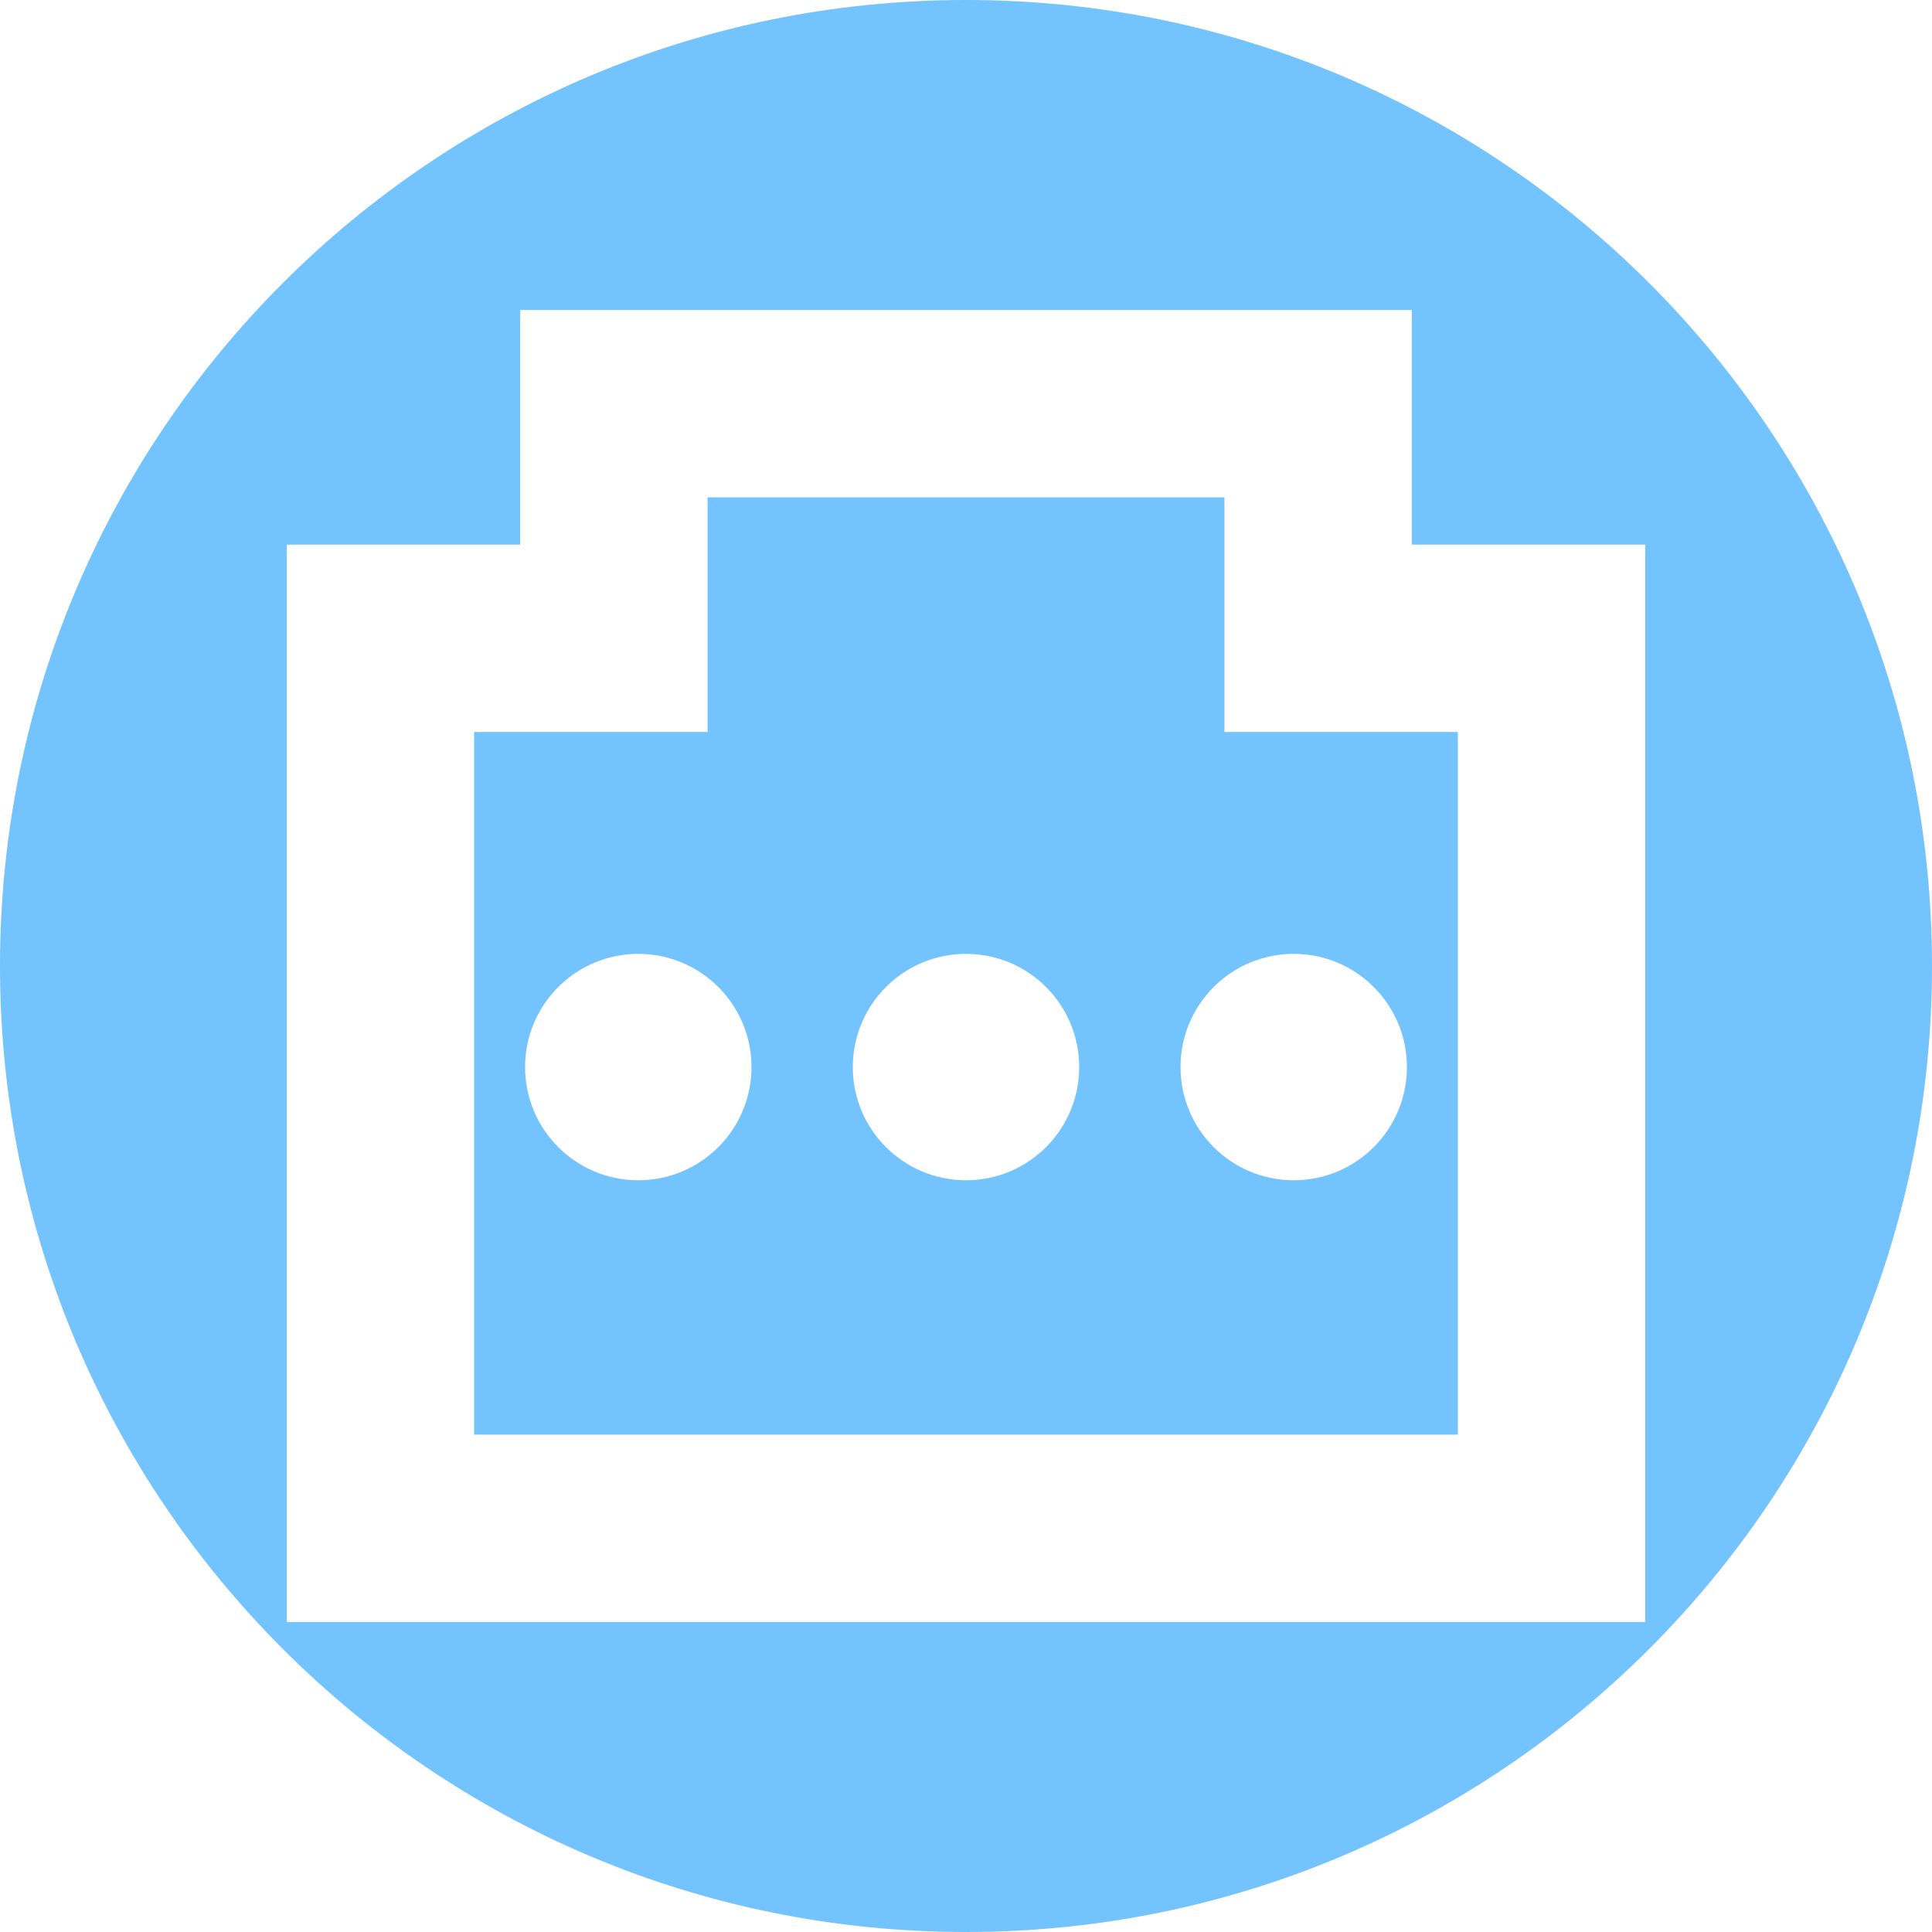
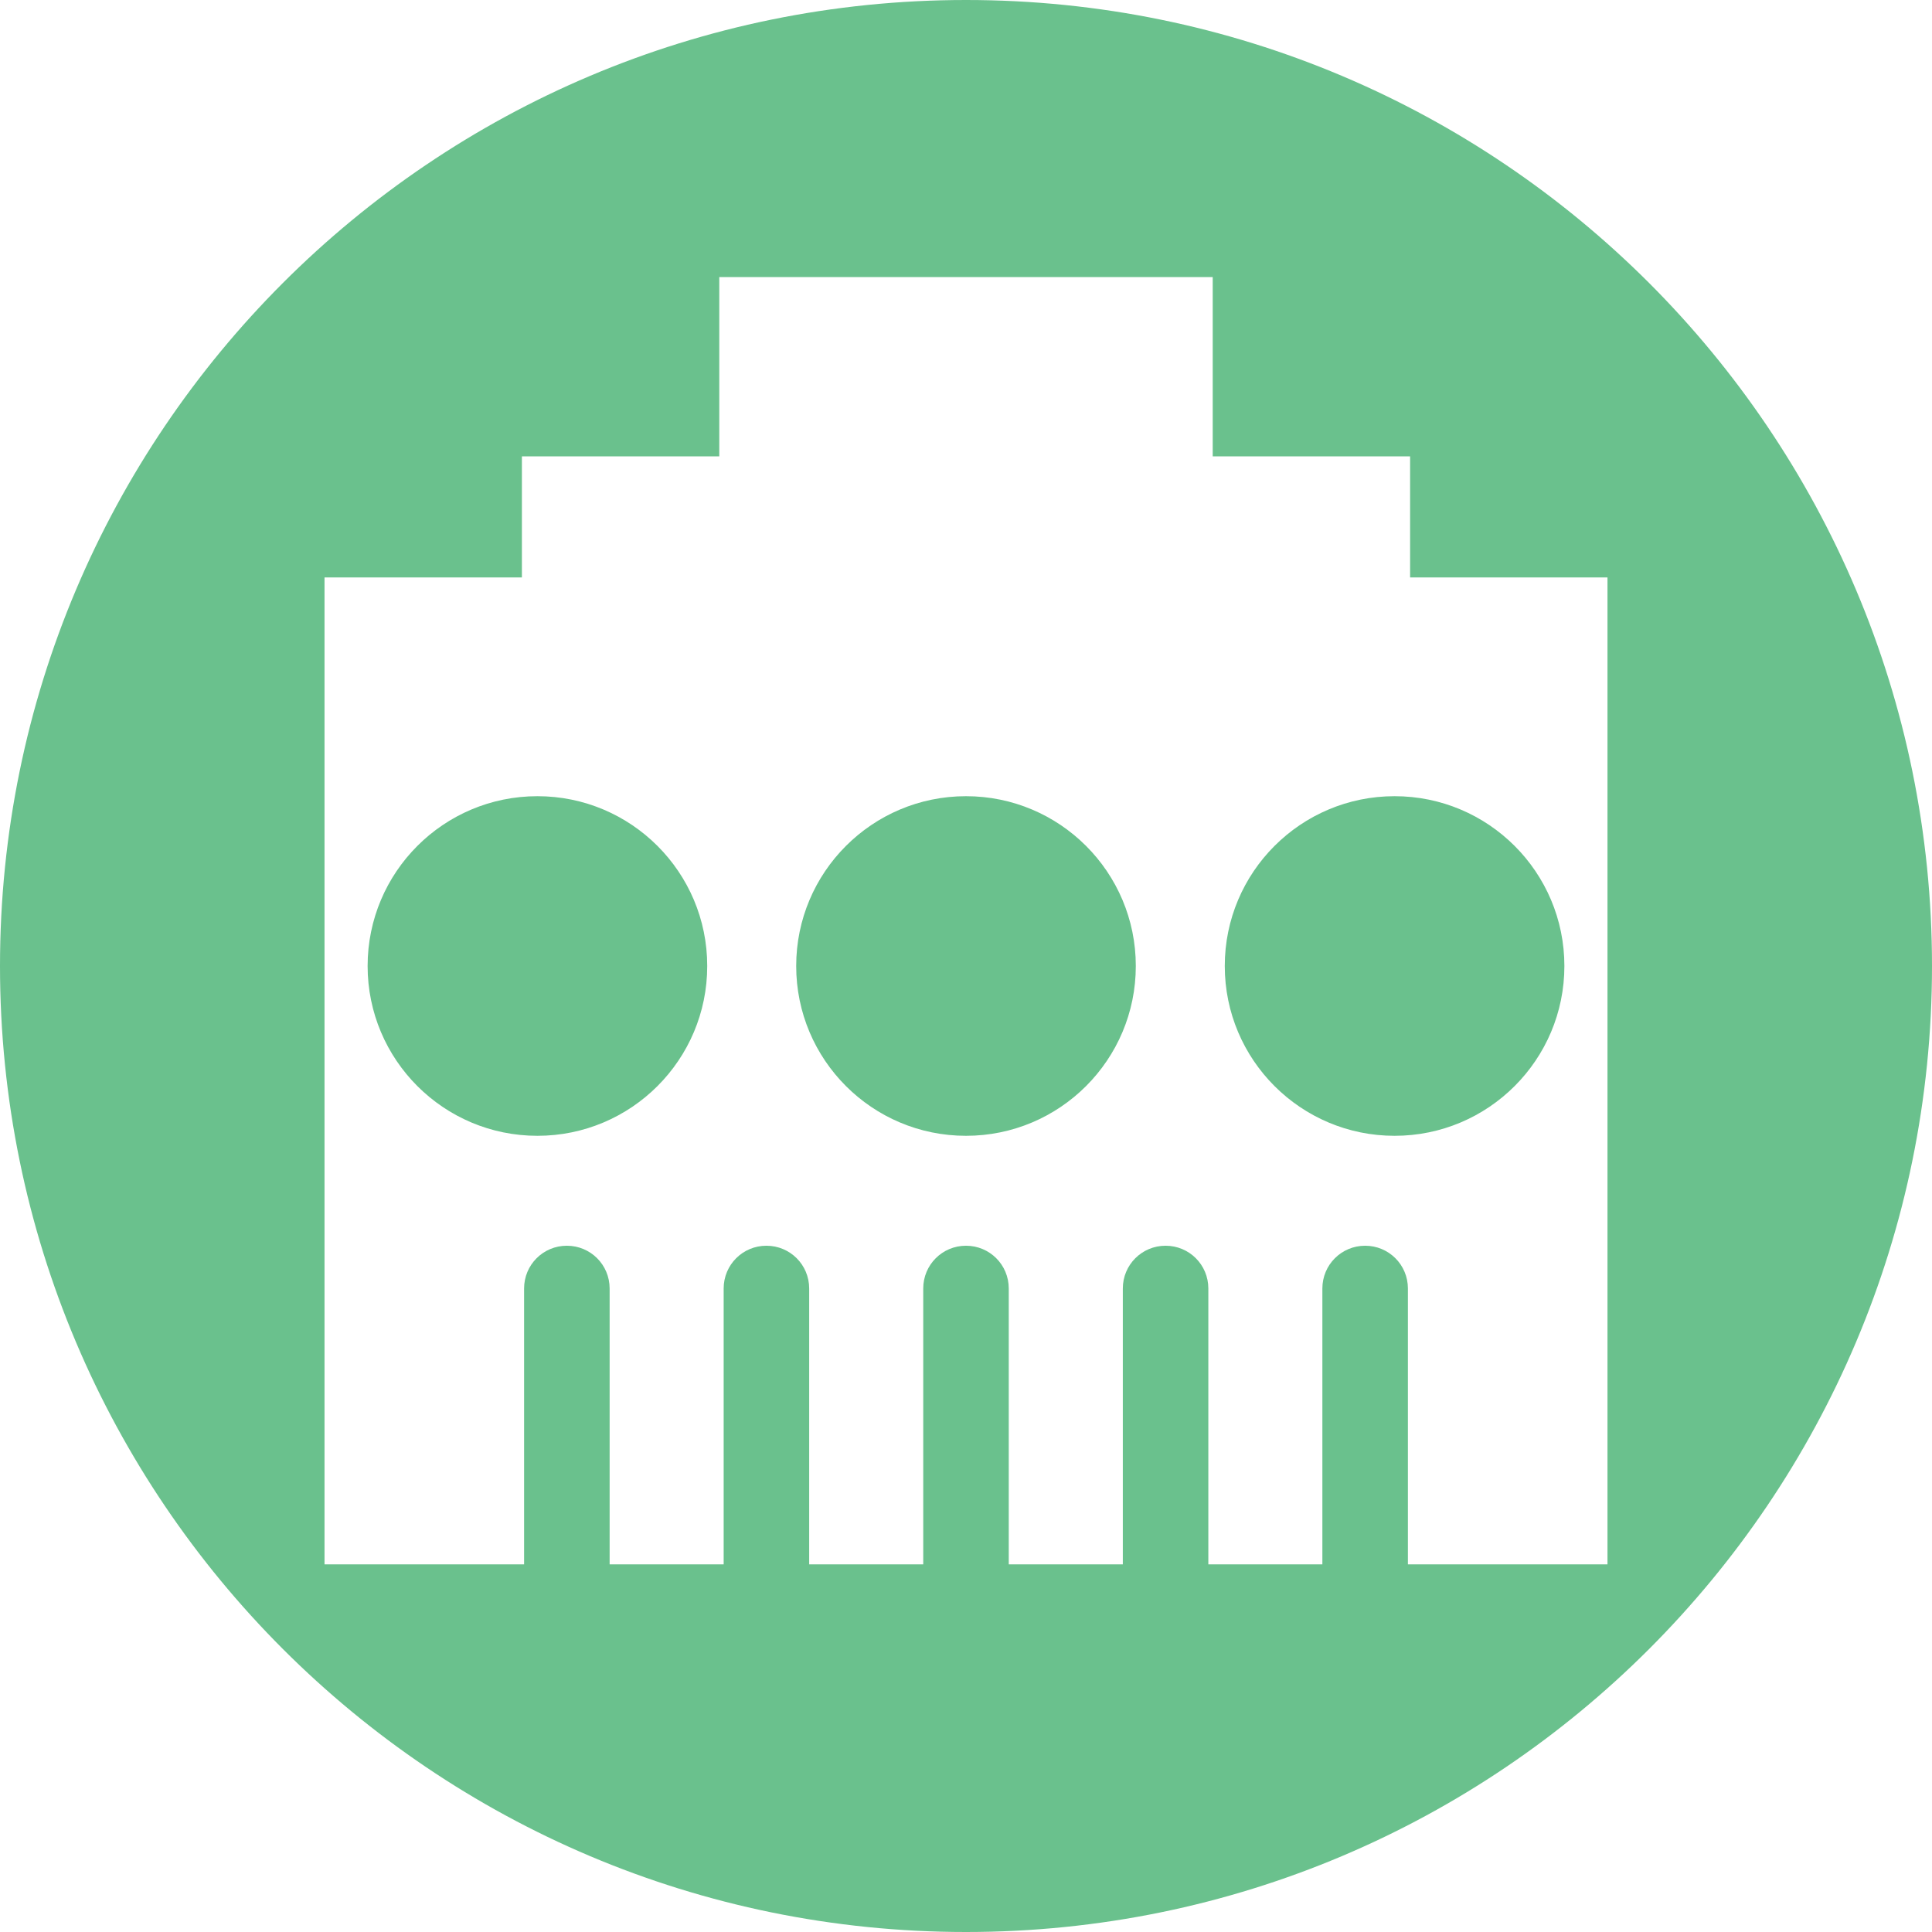
<svg xmlns="http://www.w3.org/2000/svg" width="256" height="256" viewBox="0 0 256 256" id="svg2" version="1.1">
  <defs id="defs4">
    <clipPath clipPathUnits="userSpaceOnUse" id="clipPath4828">
      <circle r="128" cy="924.362" cx="128" id="circle4830" style="opacity:1;fill:#68bdff;fill-opacity:1;stroke:none;stroke-width:52.82;stroke-linecap:round;stroke-linejoin:round;stroke-miterlimit:4;stroke-dasharray:none;stroke-opacity:1" />
    </clipPath>
    <clipPath clipPathUnits="userSpaceOnUse" id="clipPath4851">
      <path id="path4853" d="m 128,796.362 a 128,128 0 0 0 -87.652,34.838 l 86.988,87.514 90.693,-85.26 A 128,128 0 0 0 128,796.362 Z M 23.73,850.284 A 128,128 0 0 0 0,924.362 128,128 0 0 0 128,1052.362 128,128 0 0 0 256,924.362 128,128 0 0 0 234.158,852.931 l -95.943,90.199 c -0.481,0.452 -0.995,0.843 -1.521,1.205 -0.254,0.304 -0.518,0.602 -0.805,0.887 -4.959,4.929 -12.919,4.904 -17.848,-0.055 L 23.73,850.284 Z" style="opacity:1;fill:#68bdff;fill-opacity:1;stroke:none;stroke-width:52.82;stroke-linecap:round;stroke-linejoin:round;stroke-miterlimit:4;stroke-dasharray:none;stroke-opacity:1" />
    </clipPath>
    <clipPath clipPathUnits="userSpaceOnUse" id="clipPath4147">
      <path id="path4149" d="M 23.73,850.284 A 128,128 0 0 0 0,924.362 128,128 0 0 0 128,1052.362 128,128 0 0 0 256,924.362 128,128 0 0 0 234.158,852.931 l -95.943,90.199 c -0.481,0.452 -0.995,0.843 -1.521,1.205 -0.254,0.304 -0.518,0.602 -0.805,0.887 -4.959,4.929 -12.919,4.904 -17.848,-0.055 l -94.311,-94.883 z" style="opacity:1;fill:#fff168;fill-opacity:1;stroke:none;stroke-width:52.82;stroke-linecap:round;stroke-linejoin:round;stroke-miterlimit:4;stroke-dasharray:none;stroke-opacity:1" />
    </clipPath>
    <clipPath id="clipPath4292" clipPathUnits="userSpaceOnUse">
      <circle r="105.412" cy="904.675" cx="132.273" id="circle4294" style="fill:#ffaa31;fill-opacity:1;stroke:none;stroke-width:9.518;stroke-linecap:butt;stroke-linejoin:miter;stroke-miterlimit:4;stroke-dasharray:none;stroke-opacity:1" />
    </clipPath>
    <clipPath clipPathUnits="userSpaceOnUse" id="clipPath4203">
      <circle r="128" cy="924.362" cx="128" id="circle4205" style="fill:#62b7dc;fill-opacity:1;stroke:none;stroke-width:9.518;stroke-linecap:butt;stroke-linejoin:miter;stroke-miterlimit:4;stroke-dasharray:none;stroke-opacity:1" />
    </clipPath>
    <clipPath clipPathUnits="userSpaceOnUse" id="clipPath4290">
      <circle style="fill:#bbbbbb;fill-opacity:1;stroke:none;stroke-width:9.518;stroke-linecap:butt;stroke-linejoin:miter;stroke-miterlimit:4;stroke-dasharray:none;stroke-opacity:1" id="circle4292" cx="128" cy="924.362" r="128" />
    </clipPath>
+     <clipPath id="clipPath4254" clipPathUnits="userSpaceOnUse">
+       <circle r="128" cy="924.362" cx="128" id="circle4256" style="fill:#d64843;fill-opacity:1;stroke:none;stroke-width:9.518;stroke-linecap:butt;stroke-linejoin:miter;stroke-miterlimit:4;stroke-dasharray:none;stroke-opacity:1" />
+     </clipPath>
+     <clipPath clipPathUnits="userSpaceOnUse" id="clipPath4402">
+       <circle r="128" cy="924.362" cx="128" id="circle4404" style="fill:#6ac18d;fill-opacity:1;stroke:none;stroke-width:9.518;stroke-linecap:butt;stroke-linejoin:miter;stroke-miterlimit:4;stroke-dasharray:none;stroke-opacity:1" />
+     </clipPath>
  </defs>
  <g id="layer1" transform="translate(0,-796.3622)">
-     <path style="fill:#73c3ff;fill-opacity:1;stroke:none;stroke-width:9.518;stroke-linecap:butt;stroke-linejoin:miter;stroke-miterlimit:4;stroke-dasharray:none;stroke-opacity:1" d="M 128 0 A 128 128 0 0 0 0 128 A 128 128 0 0 0 128 256 A 128 128 0 0 0 256 128 A 128 128 0 0 0 128 0 z M 68.93 41.078 L 187.07 41.078 L 187.07 72.164 L 218 72.164 L 218 214.922 L 38 214.922 L 38 72.164 L 68.93 72.164 L 68.93 53.492 L 68.93 41.078 z M 93.758 65.906 L 93.758 96.992 L 62.828 96.992 L 62.828 190.096 L 193.172 190.096 L 193.172 96.992 L 162.242 96.992 L 162.242 65.906 L 93.758 65.906 z M 84.576 126.393 A 15 15 0 0 1 99.576 141.393 A 15 15 0 0 1 84.576 156.393 A 15 15 0 0 1 69.576 141.393 A 15 15 0 0 1 84.576 126.393 z M 128 126.393 A 15 15 0 0 1 143 141.393 A 15 15 0 0 1 128 156.393 A 15 15 0 0 1 113 141.393 A 15 15 0 0 1 128 126.393 z M 171.424 126.393 A 15 15 0 0 1 186.424 141.393 A 15 15 0 0 1 171.424 156.393 A 15 15 0 0 1 156.424 141.393 A 15 15 0 0 1 171.424 126.393 z " transform="translate(0,796.3622)" id="path4145" />
+     <path style="fill:#6ac18d;fill-opacity:1;stroke:none;stroke-width:9.518;stroke-linecap:butt;stroke-linejoin:miter;stroke-miterlimit:4;stroke-dasharray:none;stroke-opacity:1" d="M 128 0 A 128 128 0 0 0 0 128 A 128 128 0 0 0 128 256 A 128 128 0 0 0 256 128 A 128 128 0 0 0 128 0 z M 95.309 36.715 L 160.691 36.715 L 160.691 60.467 L 186.846 60.467 L 186.846 76.516 L 213 76.516 L 213 207.285 L 186.555 207.285 L 186.555 170.732 C 186.555 167.593 184.028 165.066 180.889 165.066 C 177.749 165.066 175.221 167.593 175.221 170.732 L 175.221 207.285 L 160.111 207.285 L 160.111 170.732 C 160.111 167.593 157.585 165.066 154.445 165.066 C 151.306 165.066 148.779 167.593 148.779 170.732 L 148.779 207.285 L 133.666 207.285 L 133.666 170.732 C 133.666 167.593 131.139 165.066 128 165.066 C 124.861 165.066 122.334 167.593 122.334 170.732 L 122.334 207.285 L 107.221 207.285 L 107.221 170.732 C 107.221 167.593 104.694 165.066 101.555 165.066 C 98.415 165.066 95.889 167.593 95.889 170.732 L 95.889 207.285 L 80.779 207.285 L 80.779 170.732 C 80.779 167.593 78.251 165.066 75.111 165.066 C 71.972 165.066 69.445 167.593 69.445 170.732 L 69.445 207.285 L 43 207.285 L 43 76.516 L 69.154 76.516 L 69.154 60.467 L 95.309 60.467 L 95.309 36.715 z M 71.211 105.5 A 22.5 22.5 0 0 0 48.711 128 A 22.5 22.5 0 0 0 71.211 150.5 A 22.5 22.5 0 0 0 93.711 128 A 22.5 22.5 0 0 0 71.211 105.5 z M 128 105.5 A 22.5 22.5 0 0 0 105.5 128 A 22.5 22.5 0 0 0 128 150.5 A 22.5 22.5 0 0 0 150.5 128 A 22.5 22.5 0 0 0 128 105.5 z M 184.789 105.5 A 22.5 22.5 0 0 0 162.289 128 A 22.5 22.5 0 0 0 184.789 150.5 A 22.5 22.5 0 0 0 207.289 128 A 22.5 22.5 0 0 0 184.789 105.5 z " transform="translate(0,796.3622)" id="path4145" />
  </g>
</svg>
